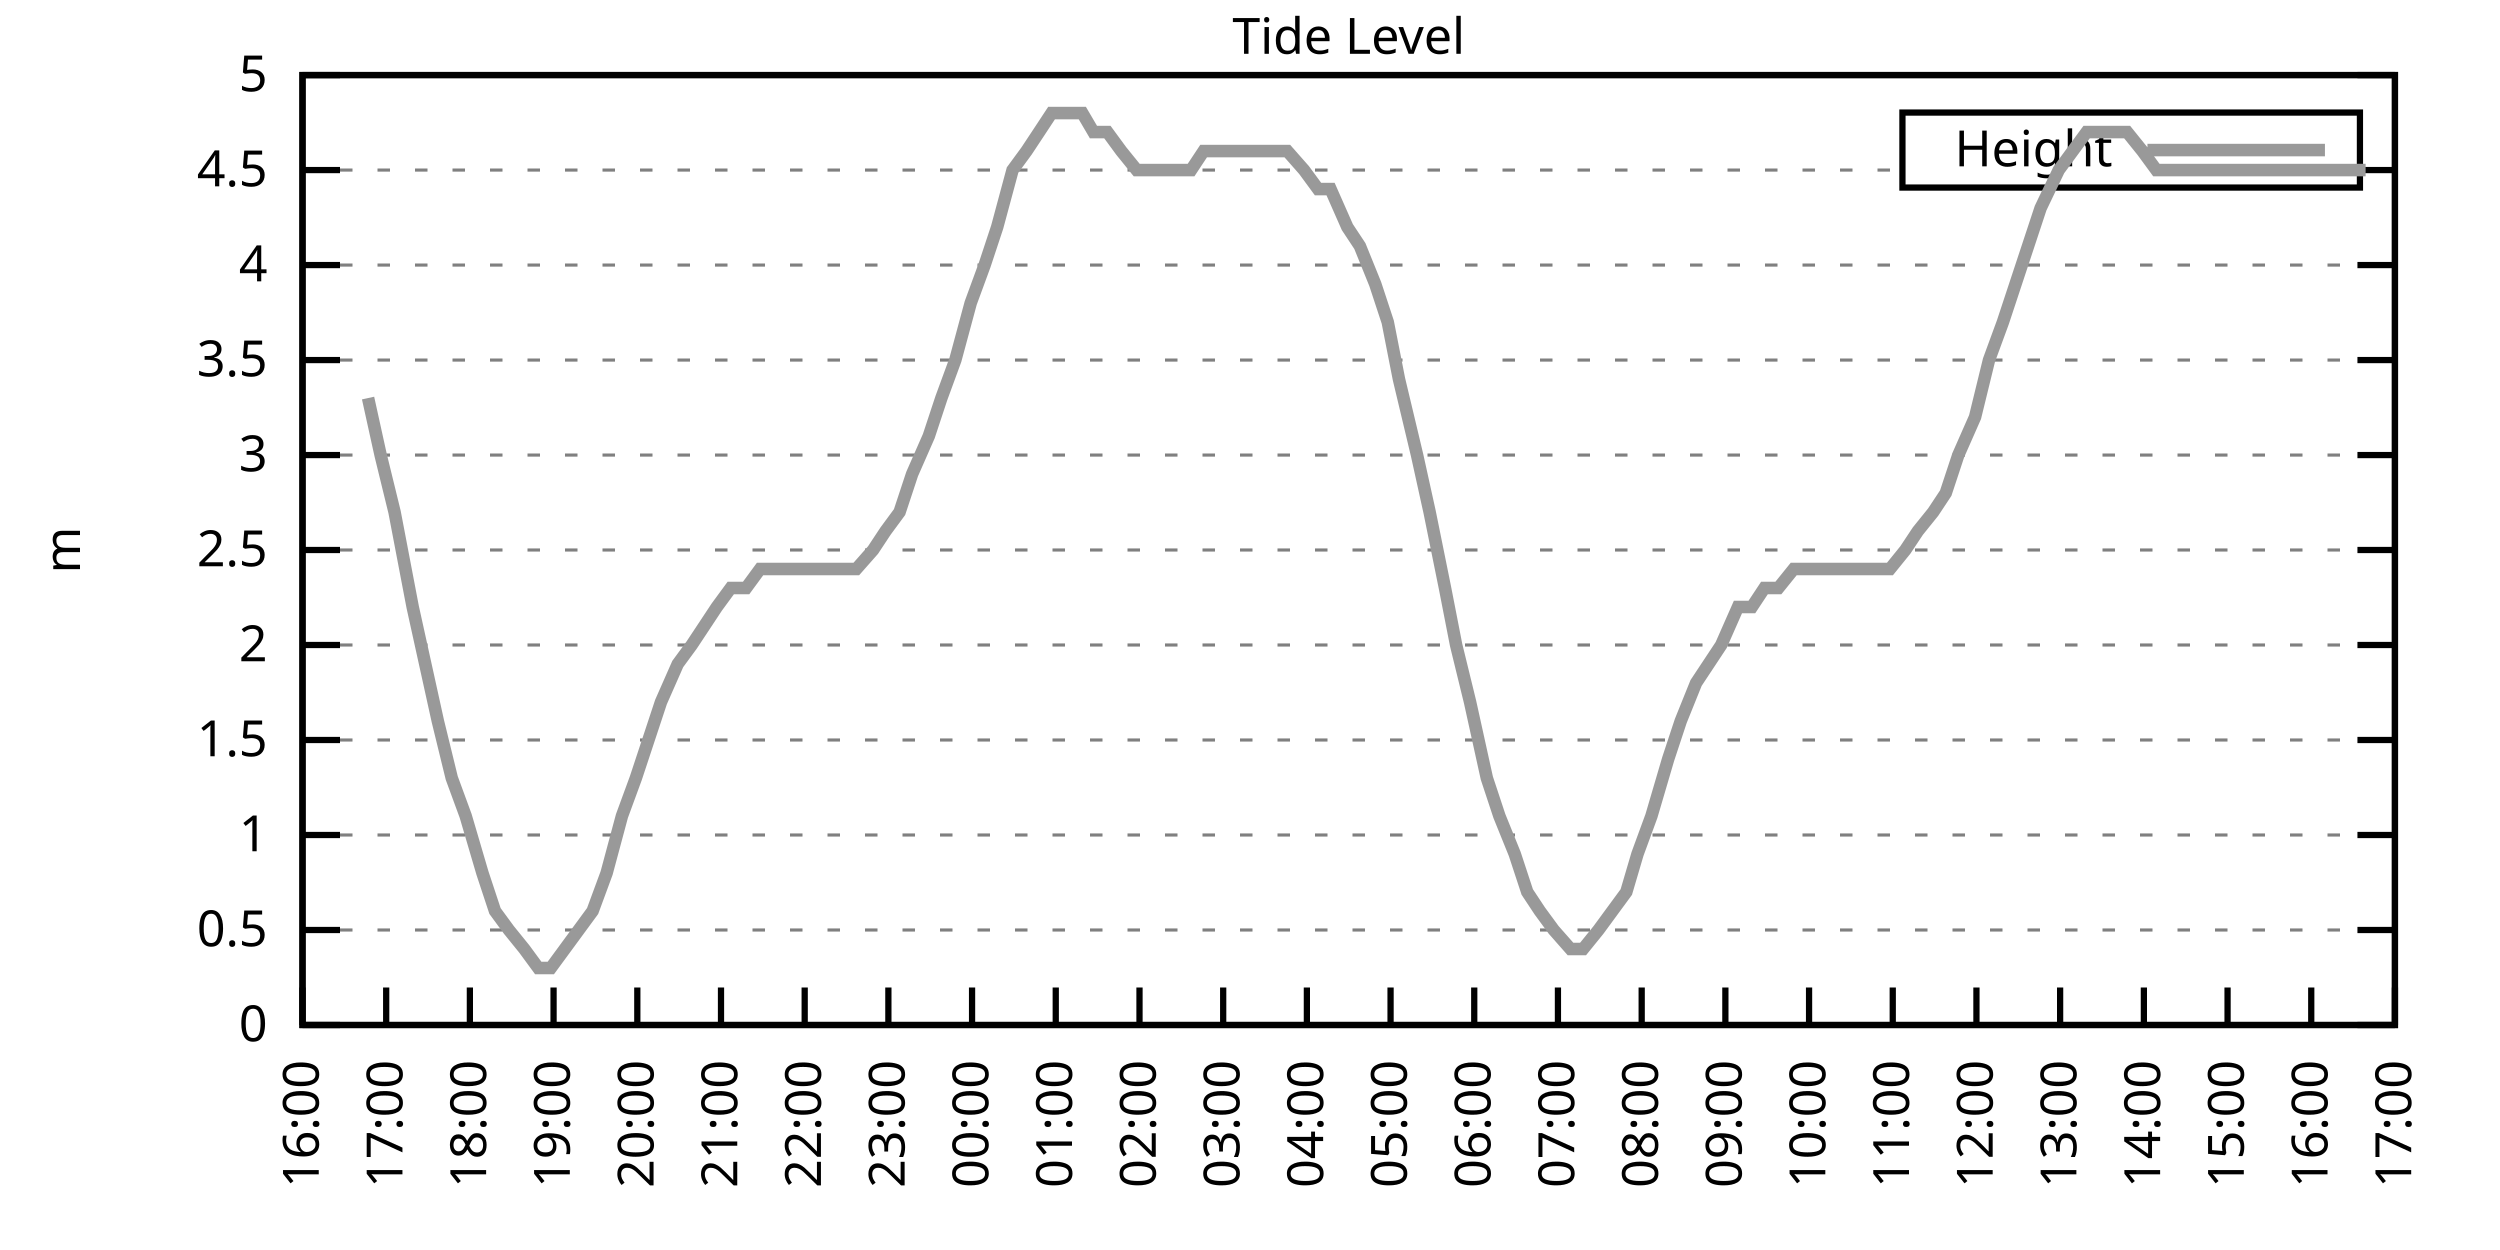
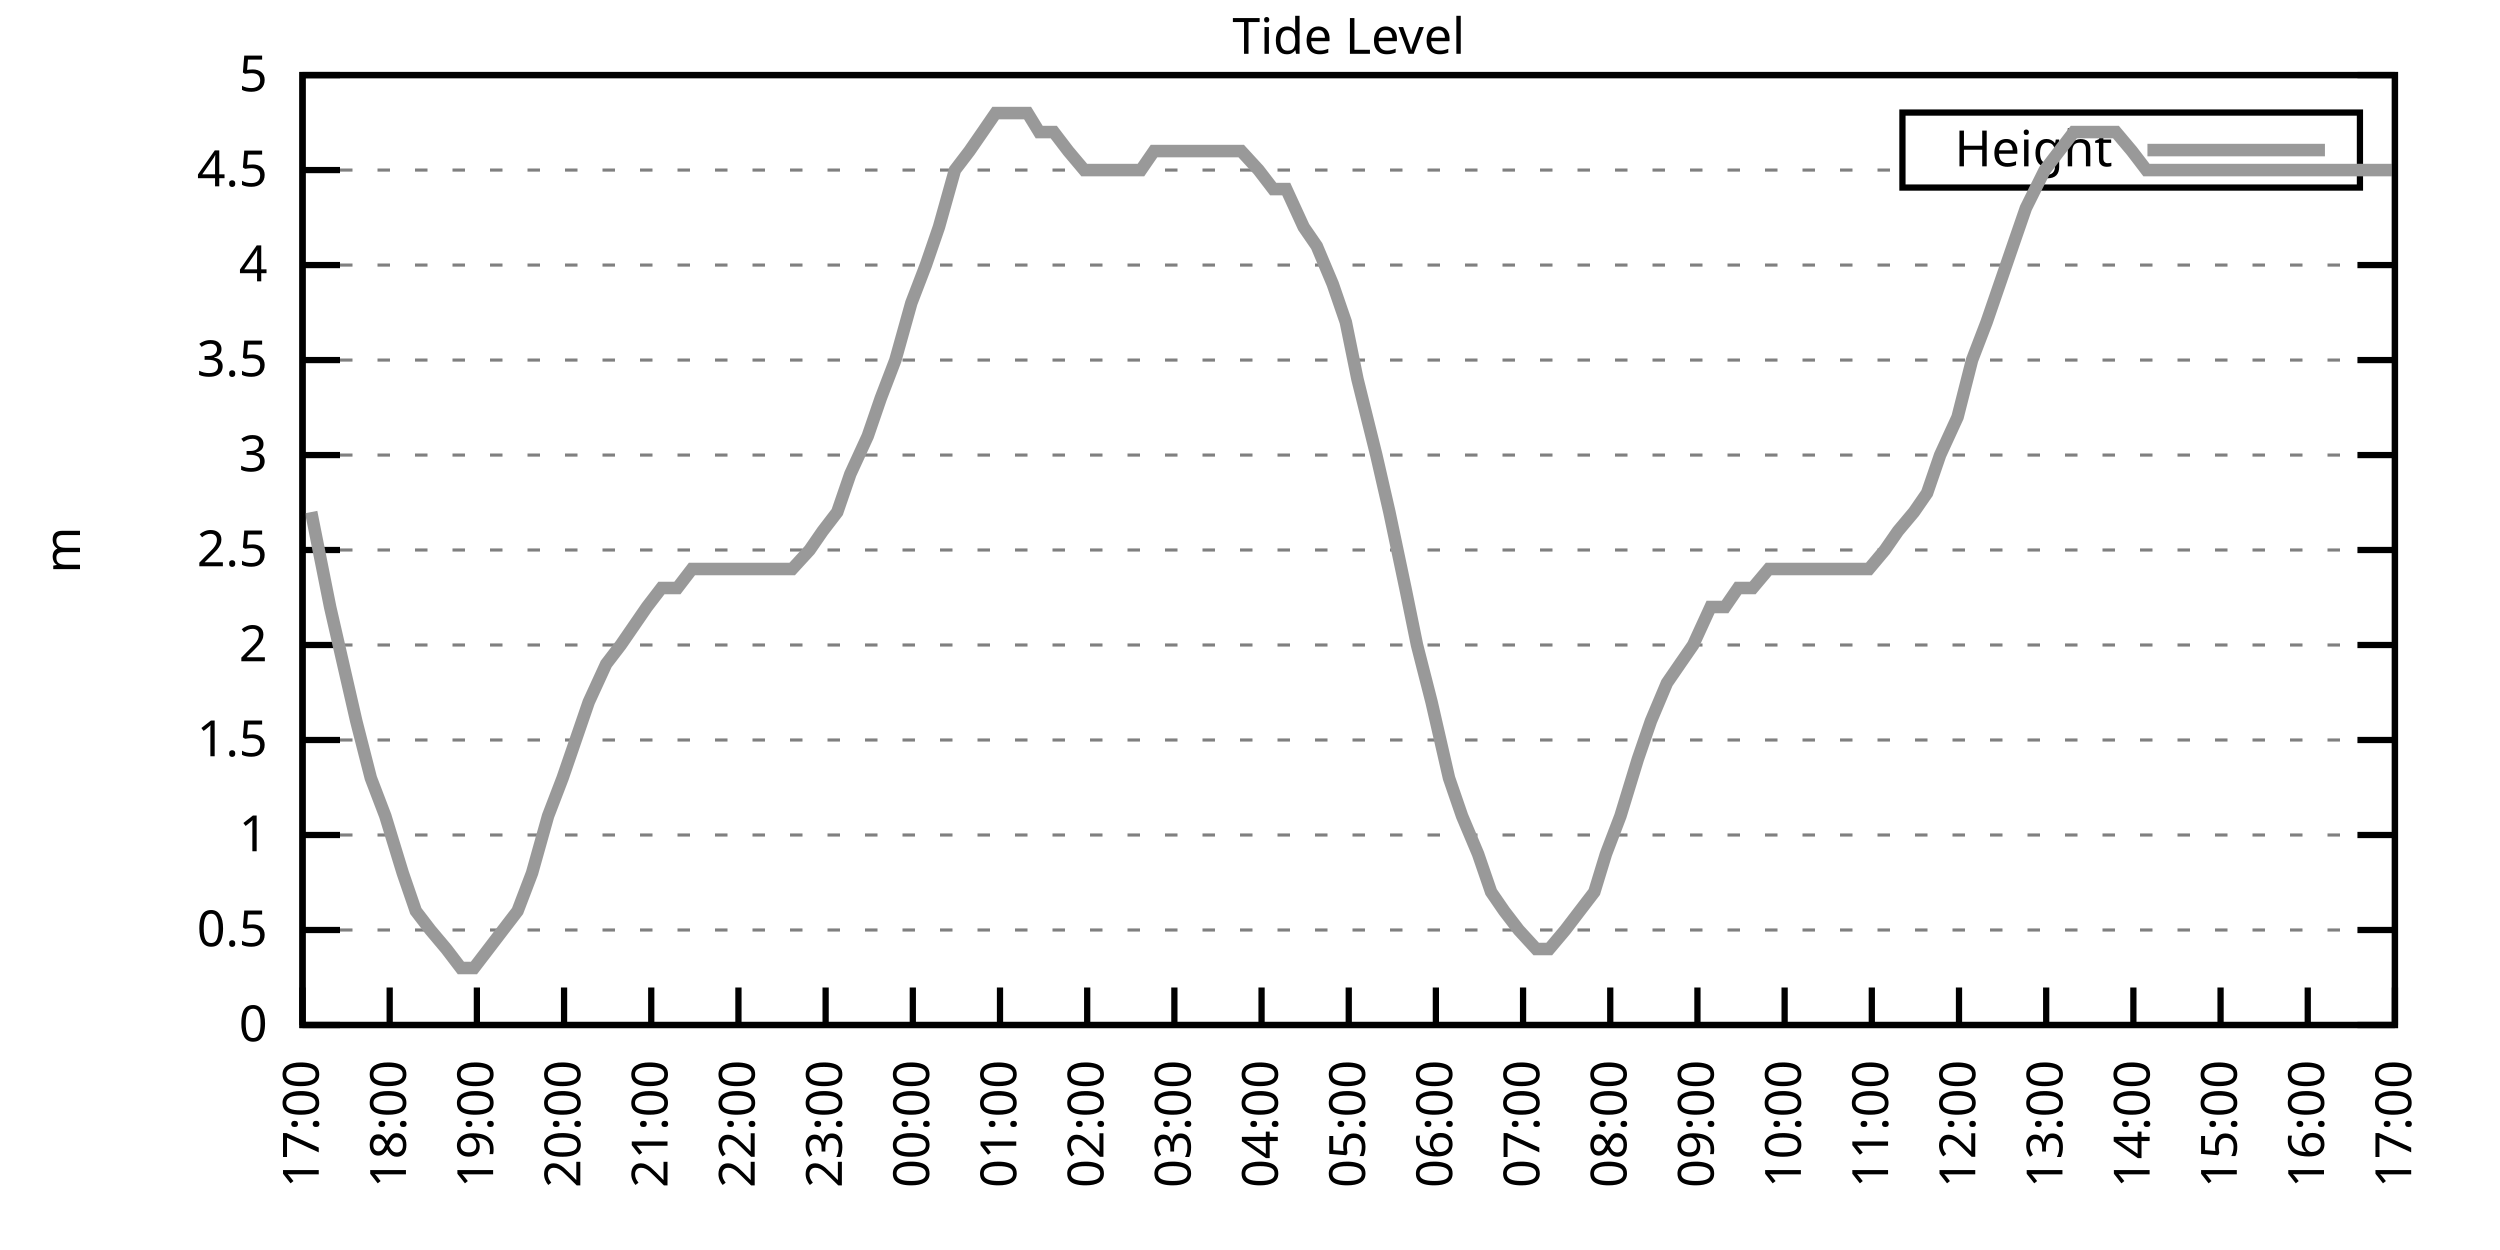
<svg xmlns="http://www.w3.org/2000/svg" xmlns:xlink="http://www.w3.org/1999/xlink" width="400" height="200" viewBox="0 0 400 200">
  <g id="gnuplot_canvas">
    <rect x="0" y="0" width="400" height="200" fill="none" />
    <defs>
      <circle id="gpDot" r="0.5" stroke-width="0.5" stroke="currentColor" />
      <path id="gpPt0" stroke-width="0.333" stroke="currentColor" d="M-1,0 h2 M0,-1 v2" />
      <path id="gpPt1" stroke-width="0.333" stroke="currentColor" d="M-1,-1 L1,1 M1,-1 L-1,1" />
      <path id="gpPt2" stroke-width="0.333" stroke="currentColor" d="M-1,0 L1,0 M0,-1 L0,1 M-1,-1 L1,1 M-1,1 L1,-1" />
      <rect id="gpPt3" stroke-width="0.333" stroke="currentColor" x="-1" y="-1" width="2" height="2" />
      <rect id="gpPt4" stroke-width="0.333" stroke="currentColor" fill="currentColor" x="-1" y="-1" width="2" height="2" />
      <circle id="gpPt5" stroke-width="0.333" stroke="currentColor" cx="0" cy="0" r="1" />
      <use xlink:href="#gpPt5" id="gpPt6" fill="currentColor" stroke="none" />
      <path id="gpPt7" stroke-width="0.333" stroke="currentColor" d="M0,-1.33 L-1.33,0.67 L1.33,0.67 z" />
      <use xlink:href="#gpPt7" id="gpPt8" fill="currentColor" stroke="none" />
      <use xlink:href="#gpPt7" id="gpPt9" stroke="currentColor" transform="rotate(180)" />
      <use xlink:href="#gpPt9" id="gpPt10" fill="currentColor" stroke="none" />
      <use xlink:href="#gpPt3" id="gpPt11" stroke="currentColor" transform="rotate(45)" />
      <use xlink:href="#gpPt11" id="gpPt12" fill="currentColor" stroke="none" />
      <path id="gpPt13" stroke-width="0.333" stroke="currentColor" d="M0,1.330 L1.265,0.411 L0.782,-1.067 L-0.782,-1.076 L-1.265,0.411 z" />
      <use xlink:href="#gpPt13" id="gpPt14" fill="currentColor" stroke="none" />
      <filter id="textbox" filterUnits="objectBoundingBox" x="0" y="0" height="1" width="1">
        <feFlood flood-color="white" flood-opacity="1" result="bgnd" />
        <feComposite in="SourceGraphic" in2="bgnd" operator="atop" />
      </filter>
      <filter id="greybox" filterUnits="objectBoundingBox" x="0" y="0" height="1" width="1">
        <feFlood flood-color="lightgrey" flood-opacity="1" result="grey" />
        <feComposite in="SourceGraphic" in2="grey" operator="atop" />
      </filter>
    </defs>
    <g fill="none" color="white" stroke="currentColor" stroke-width="1.00" stroke-linecap="butt" stroke-linejoin="miter">
</g>
    <g fill="none" color="black" stroke="currentColor" stroke-width="1.00" stroke-linecap="butt" stroke-linejoin="miter">
      <g stroke="none" shape-rendering="crispEdges">
        <polygon fill="rgb(255, 255, 255)" points="48.40,164.00 383.18,164.00 383.18,12.02 48.40,12.02 " />
      </g>
    </g>
    <g fill="none" color="black" stroke="currentColor" stroke-width="1.00" stroke-linecap="butt" stroke-linejoin="miter">
</g>
    <g fill="none" color="black" stroke="black" stroke-width="0.50" stroke-linecap="butt" stroke-linejoin="miter">
</g>
    <g fill="none" color="gray" stroke="currentColor" stroke-width="0.50" stroke-linecap="butt" stroke-linejoin="miter">
      <path stroke="gray" stroke-dasharray="2,4" class="gridline" d="M48.40,164.00 L383.19,164.00  " />
    </g>
    <g fill="none" color="gray" stroke="gray" stroke-width="1.00" stroke-linecap="butt" stroke-linejoin="miter">
</g>
    <g fill="none" color="black" stroke="currentColor" stroke-width="1.00" stroke-linecap="butt" stroke-linejoin="miter">
      <path stroke="black" d="M48.40,164.00 L54.40,164.00 M383.19,164.00 L377.19,164.00  " />
      <g transform="translate(42.80,166.60)" stroke="none" fill="black" font-family="Sans" font-size="8.00" text-anchor="end">
        <text>
          <tspan font-family="Sans"> 0</tspan>
        </text>
      </g>
    </g>
    <g fill="none" color="black" stroke="currentColor" stroke-width="1.00" stroke-linecap="butt" stroke-linejoin="miter">
</g>
    <g fill="none" color="black" stroke="black" stroke-width="0.50" stroke-linecap="butt" stroke-linejoin="miter">
</g>
    <g fill="none" color="gray" stroke="currentColor" stroke-width="0.50" stroke-linecap="butt" stroke-linejoin="miter">
      <path stroke="gray" stroke-dasharray="2,4" class="gridline" d="M48.40,148.80 L383.19,148.80  " />
    </g>
    <g fill="none" color="gray" stroke="gray" stroke-width="1.00" stroke-linecap="butt" stroke-linejoin="miter">
</g>
    <g fill="none" color="black" stroke="currentColor" stroke-width="1.00" stroke-linecap="butt" stroke-linejoin="miter">
      <path stroke="black" d="M48.40,148.80 L54.40,148.80 M383.19,148.80 L377.19,148.80  " />
      <g transform="translate(42.80,151.40)" stroke="none" fill="black" font-family="Sans" font-size="8.00" text-anchor="end">
        <text>
          <tspan font-family="Sans"> 0.5</tspan>
        </text>
      </g>
    </g>
    <g fill="none" color="black" stroke="currentColor" stroke-width="1.00" stroke-linecap="butt" stroke-linejoin="miter">
</g>
    <g fill="none" color="black" stroke="black" stroke-width="0.50" stroke-linecap="butt" stroke-linejoin="miter">
</g>
    <g fill="none" color="gray" stroke="currentColor" stroke-width="0.50" stroke-linecap="butt" stroke-linejoin="miter">
      <path stroke="gray" stroke-dasharray="2,4" class="gridline" d="M48.40,133.60 L383.19,133.60  " />
    </g>
    <g fill="none" color="gray" stroke="gray" stroke-width="1.00" stroke-linecap="butt" stroke-linejoin="miter">
</g>
    <g fill="none" color="black" stroke="currentColor" stroke-width="1.00" stroke-linecap="butt" stroke-linejoin="miter">
      <path stroke="black" d="M48.40,133.60 L54.40,133.60 M383.19,133.60 L377.19,133.60  " />
      <g transform="translate(42.80,136.20)" stroke="none" fill="black" font-family="Sans" font-size="8.00" text-anchor="end">
        <text>
          <tspan font-family="Sans"> 1</tspan>
        </text>
      </g>
    </g>
    <g fill="none" color="black" stroke="currentColor" stroke-width="1.00" stroke-linecap="butt" stroke-linejoin="miter">
</g>
    <g fill="none" color="black" stroke="black" stroke-width="0.50" stroke-linecap="butt" stroke-linejoin="miter">
</g>
    <g fill="none" color="gray" stroke="currentColor" stroke-width="0.50" stroke-linecap="butt" stroke-linejoin="miter">
      <path stroke="gray" stroke-dasharray="2,4" class="gridline" d="M48.40,118.40 L383.19,118.40  " />
    </g>
    <g fill="none" color="gray" stroke="gray" stroke-width="1.00" stroke-linecap="butt" stroke-linejoin="miter">
</g>
    <g fill="none" color="black" stroke="currentColor" stroke-width="1.00" stroke-linecap="butt" stroke-linejoin="miter">
      <path stroke="black" d="M48.40,118.40 L54.40,118.40 M383.19,118.40 L377.19,118.40  " />
      <g transform="translate(42.80,121.00)" stroke="none" fill="black" font-family="Sans" font-size="8.00" text-anchor="end">
        <text>
          <tspan font-family="Sans"> 1.5</tspan>
        </text>
      </g>
    </g>
    <g fill="none" color="black" stroke="currentColor" stroke-width="1.00" stroke-linecap="butt" stroke-linejoin="miter">
</g>
    <g fill="none" color="black" stroke="black" stroke-width="0.50" stroke-linecap="butt" stroke-linejoin="miter">
</g>
    <g fill="none" color="gray" stroke="currentColor" stroke-width="0.50" stroke-linecap="butt" stroke-linejoin="miter">
      <path stroke="gray" stroke-dasharray="2,4" class="gridline" d="M48.40,103.20 L383.19,103.20  " />
    </g>
    <g fill="none" color="gray" stroke="gray" stroke-width="1.00" stroke-linecap="butt" stroke-linejoin="miter">
</g>
    <g fill="none" color="black" stroke="currentColor" stroke-width="1.00" stroke-linecap="butt" stroke-linejoin="miter">
      <path stroke="black" d="M48.40,103.20 L54.40,103.20 M383.19,103.20 L377.19,103.20  " />
      <g transform="translate(42.80,105.80)" stroke="none" fill="black" font-family="Sans" font-size="8.00" text-anchor="end">
        <text>
          <tspan font-family="Sans"> 2</tspan>
        </text>
      </g>
    </g>
    <g fill="none" color="black" stroke="currentColor" stroke-width="1.00" stroke-linecap="butt" stroke-linejoin="miter">
</g>
    <g fill="none" color="black" stroke="black" stroke-width="0.50" stroke-linecap="butt" stroke-linejoin="miter">
</g>
    <g fill="none" color="gray" stroke="currentColor" stroke-width="0.50" stroke-linecap="butt" stroke-linejoin="miter">
      <path stroke="gray" stroke-dasharray="2,4" class="gridline" d="M48.40,88.00 L383.19,88.00  " />
    </g>
    <g fill="none" color="gray" stroke="gray" stroke-width="1.00" stroke-linecap="butt" stroke-linejoin="miter">
</g>
    <g fill="none" color="black" stroke="currentColor" stroke-width="1.00" stroke-linecap="butt" stroke-linejoin="miter">
      <path stroke="black" d="M48.40,88.00 L54.40,88.00 M383.19,88.00 L377.19,88.00  " />
      <g transform="translate(42.80,90.60)" stroke="none" fill="black" font-family="Sans" font-size="8.00" text-anchor="end">
        <text>
          <tspan font-family="Sans"> 2.5</tspan>
        </text>
      </g>
    </g>
    <g fill="none" color="black" stroke="currentColor" stroke-width="1.00" stroke-linecap="butt" stroke-linejoin="miter">
</g>
    <g fill="none" color="black" stroke="black" stroke-width="0.50" stroke-linecap="butt" stroke-linejoin="miter">
</g>
    <g fill="none" color="gray" stroke="currentColor" stroke-width="0.50" stroke-linecap="butt" stroke-linejoin="miter">
      <path stroke="gray" stroke-dasharray="2,4" class="gridline" d="M48.40,72.81 L383.19,72.81  " />
    </g>
    <g fill="none" color="gray" stroke="gray" stroke-width="1.00" stroke-linecap="butt" stroke-linejoin="miter">
</g>
    <g fill="none" color="black" stroke="currentColor" stroke-width="1.00" stroke-linecap="butt" stroke-linejoin="miter">
      <path stroke="black" d="M48.40,72.81 L54.40,72.81 M383.19,72.81 L377.19,72.81  " />
      <g transform="translate(42.80,75.41)" stroke="none" fill="black" font-family="Sans" font-size="8.00" text-anchor="end">
        <text>
          <tspan font-family="Sans"> 3</tspan>
        </text>
      </g>
    </g>
    <g fill="none" color="black" stroke="currentColor" stroke-width="1.00" stroke-linecap="butt" stroke-linejoin="miter">
</g>
    <g fill="none" color="black" stroke="black" stroke-width="0.50" stroke-linecap="butt" stroke-linejoin="miter">
</g>
    <g fill="none" color="gray" stroke="currentColor" stroke-width="0.50" stroke-linecap="butt" stroke-linejoin="miter">
      <path stroke="gray" stroke-dasharray="2,4" class="gridline" d="M48.40,57.61 L383.19,57.61  " />
    </g>
    <g fill="none" color="gray" stroke="gray" stroke-width="1.00" stroke-linecap="butt" stroke-linejoin="miter">
</g>
    <g fill="none" color="black" stroke="currentColor" stroke-width="1.00" stroke-linecap="butt" stroke-linejoin="miter">
      <path stroke="black" d="M48.40,57.61 L54.40,57.61 M383.19,57.61 L377.19,57.61  " />
      <g transform="translate(42.80,60.21)" stroke="none" fill="black" font-family="Sans" font-size="8.00" text-anchor="end">
        <text>
          <tspan font-family="Sans"> 3.5</tspan>
        </text>
      </g>
    </g>
    <g fill="none" color="black" stroke="currentColor" stroke-width="1.00" stroke-linecap="butt" stroke-linejoin="miter">
</g>
    <g fill="none" color="black" stroke="black" stroke-width="0.50" stroke-linecap="butt" stroke-linejoin="miter">
</g>
    <g fill="none" color="gray" stroke="currentColor" stroke-width="0.50" stroke-linecap="butt" stroke-linejoin="miter">
      <path stroke="gray" stroke-dasharray="2,4" class="gridline" d="M48.40,42.41 L383.19,42.41  " />
    </g>
    <g fill="none" color="gray" stroke="gray" stroke-width="1.00" stroke-linecap="butt" stroke-linejoin="miter">
</g>
    <g fill="none" color="black" stroke="currentColor" stroke-width="1.00" stroke-linecap="butt" stroke-linejoin="miter">
      <path stroke="black" d="M48.40,42.41 L54.40,42.41 M383.19,42.41 L377.19,42.41  " />
      <g transform="translate(42.80,45.01)" stroke="none" fill="black" font-family="Sans" font-size="8.00" text-anchor="end">
        <text>
          <tspan font-family="Sans"> 4</tspan>
        </text>
      </g>
    </g>
    <g fill="none" color="black" stroke="currentColor" stroke-width="1.00" stroke-linecap="butt" stroke-linejoin="miter">
</g>
    <g fill="none" color="black" stroke="black" stroke-width="0.50" stroke-linecap="butt" stroke-linejoin="miter">
</g>
    <g fill="none" color="gray" stroke="currentColor" stroke-width="0.50" stroke-linecap="butt" stroke-linejoin="miter">
      <path stroke="gray" stroke-dasharray="2,4" class="gridline" d="M48.40,27.21 L304.39,27.21 M377.59,27.21 L383.19,27.21  " />
    </g>
    <g fill="none" color="gray" stroke="gray" stroke-width="1.00" stroke-linecap="butt" stroke-linejoin="miter">
</g>
    <g fill="none" color="black" stroke="currentColor" stroke-width="1.00" stroke-linecap="butt" stroke-linejoin="miter">
      <path stroke="black" d="M48.40,27.21 L54.40,27.21 M383.19,27.21 L377.19,27.21  " />
      <g transform="translate(42.80,29.81)" stroke="none" fill="black" font-family="Sans" font-size="8.00" text-anchor="end">
        <text>
          <tspan font-family="Sans"> 4.5</tspan>
        </text>
      </g>
    </g>
    <g fill="none" color="black" stroke="currentColor" stroke-width="1.00" stroke-linecap="butt" stroke-linejoin="miter">
</g>
    <g fill="none" color="black" stroke="black" stroke-width="0.50" stroke-linecap="butt" stroke-linejoin="miter">
</g>
    <g fill="none" color="gray" stroke="currentColor" stroke-width="0.50" stroke-linecap="butt" stroke-linejoin="miter">
      <path stroke="gray" stroke-dasharray="2,4" class="gridline" d="M48.40,12.01 L383.19,12.01  " />
    </g>
    <g fill="none" color="gray" stroke="gray" stroke-width="1.00" stroke-linecap="butt" stroke-linejoin="miter">
</g>
    <g fill="none" color="black" stroke="currentColor" stroke-width="1.00" stroke-linecap="butt" stroke-linejoin="miter">
      <path stroke="black" d="M48.40,12.01 L54.40,12.01 M383.19,12.01 L377.19,12.01  " />
      <g transform="translate(42.80,14.61)" stroke="none" fill="black" font-family="Sans" font-size="8.00" text-anchor="end">
        <text>
          <tspan font-family="Sans"> 5</tspan>
        </text>
      </g>
    </g>
    <g fill="none" color="black" stroke="currentColor" stroke-width="1.00" stroke-linecap="butt" stroke-linejoin="miter">
      <path stroke="black" d="M48.40,164.00 L48.40,158.00  " />
      <g transform="translate(51.00,169.60) rotate(270.00)" stroke="none" fill="black" font-family="Sans" font-size="8.00" text-anchor="end">
        <text>
-           <tspan font-family="Sans">16:00</tspan>
-         </text>
-       </g>
-     </g>
-     <g fill="none" color="black" stroke="currentColor" stroke-width="1.00" stroke-linecap="butt" stroke-linejoin="miter">
-       <path stroke="black" d="M61.79,164.00 L61.79,158.00  " />
-       <g transform="translate(64.39,169.60) rotate(270.00)" stroke="none" fill="black" font-family="Sans" font-size="8.00" text-anchor="end">
-         <text>
          <tspan font-family="Sans">17:00</tspan>
        </text>
      </g>
    </g>
    <g fill="none" color="black" stroke="currentColor" stroke-width="1.00" stroke-linecap="butt" stroke-linejoin="miter">
-       <path stroke="black" d="M75.18,164.00 L75.18,158.00  " />
-       <g transform="translate(77.78,169.60) rotate(270.00)" stroke="none" fill="black" font-family="Sans" font-size="8.00" text-anchor="end">
+       <path stroke="black" d="M62.35,164.00 L62.35,158.00  " />
+       <g transform="translate(64.95,169.60) rotate(270.00)" stroke="none" fill="black" font-family="Sans" font-size="8.00" text-anchor="end">
        <text>
          <tspan font-family="Sans">18:00</tspan>
        </text>
      </g>
    </g>
    <g fill="none" color="black" stroke="currentColor" stroke-width="1.00" stroke-linecap="butt" stroke-linejoin="miter">
-       <path stroke="black" d="M88.57,164.00 L88.57,158.00  " />
-       <g transform="translate(91.17,169.60) rotate(270.00)" stroke="none" fill="black" font-family="Sans" font-size="8.00" text-anchor="end">
+       <path stroke="black" d="M76.30,164.00 L76.30,158.00  " />
+       <g transform="translate(78.90,169.60) rotate(270.00)" stroke="none" fill="black" font-family="Sans" font-size="8.00" text-anchor="end">
        <text>
          <tspan font-family="Sans">19:00</tspan>
        </text>
      </g>
    </g>
    <g fill="none" color="black" stroke="currentColor" stroke-width="1.00" stroke-linecap="butt" stroke-linejoin="miter">
-       <path stroke="black" d="M101.97,164.00 L101.97,158.00  " />
-       <g transform="translate(104.57,169.60) rotate(270.00)" stroke="none" fill="black" font-family="Sans" font-size="8.00" text-anchor="end">
+       <path stroke="black" d="M90.25,164.00 L90.25,158.00  " />
+       <g transform="translate(92.85,169.60) rotate(270.00)" stroke="none" fill="black" font-family="Sans" font-size="8.00" text-anchor="end">
        <text>
          <tspan font-family="Sans">20:00</tspan>
        </text>
      </g>
    </g>
    <g fill="none" color="black" stroke="currentColor" stroke-width="1.00" stroke-linecap="butt" stroke-linejoin="miter">
-       <path stroke="black" d="M115.36,164.00 L115.36,158.00  " />
-       <g transform="translate(117.96,169.60) rotate(270.00)" stroke="none" fill="black" font-family="Sans" font-size="8.00" text-anchor="end">
+       <path stroke="black" d="M104.20,164.00 L104.20,158.00  " />
+       <g transform="translate(106.80,169.60) rotate(270.00)" stroke="none" fill="black" font-family="Sans" font-size="8.00" text-anchor="end">
        <text>
          <tspan font-family="Sans">21:00</tspan>
        </text>
      </g>
    </g>
    <g fill="none" color="black" stroke="currentColor" stroke-width="1.00" stroke-linecap="butt" stroke-linejoin="miter">
-       <path stroke="black" d="M128.75,164.00 L128.75,158.00  " />
-       <g transform="translate(131.35,169.60) rotate(270.00)" stroke="none" fill="black" font-family="Sans" font-size="8.00" text-anchor="end">
+       <path stroke="black" d="M118.15,164.00 L118.15,158.00  " />
+       <g transform="translate(120.75,169.60) rotate(270.00)" stroke="none" fill="black" font-family="Sans" font-size="8.00" text-anchor="end">
        <text>
          <tspan font-family="Sans">22:00</tspan>
        </text>
      </g>
    </g>
    <g fill="none" color="black" stroke="currentColor" stroke-width="1.00" stroke-linecap="butt" stroke-linejoin="miter">
-       <path stroke="black" d="M142.14,164.00 L142.14,158.00  " />
-       <g transform="translate(144.74,169.60) rotate(270.00)" stroke="none" fill="black" font-family="Sans" font-size="8.00" text-anchor="end">
+       <path stroke="black" d="M132.10,164.00 L132.10,158.00  " />
+       <g transform="translate(134.70,169.60) rotate(270.00)" stroke="none" fill="black" font-family="Sans" font-size="8.00" text-anchor="end">
        <text>
          <tspan font-family="Sans">23:00</tspan>
        </text>
      </g>
    </g>
    <g fill="none" color="black" stroke="currentColor" stroke-width="1.00" stroke-linecap="butt" stroke-linejoin="miter">
-       <path stroke="black" d="M155.53,164.00 L155.53,158.00  " />
-       <g transform="translate(158.13,169.60) rotate(270.00)" stroke="none" fill="black" font-family="Sans" font-size="8.00" text-anchor="end">
+       <path stroke="black" d="M146.05,164.00 L146.05,158.00  " />
+       <g transform="translate(148.65,169.60) rotate(270.00)" stroke="none" fill="black" font-family="Sans" font-size="8.00" text-anchor="end">
        <text>
          <tspan font-family="Sans">00:00</tspan>
        </text>
      </g>
    </g>
    <g fill="none" color="black" stroke="currentColor" stroke-width="1.00" stroke-linecap="butt" stroke-linejoin="miter">
-       <path stroke="black" d="M168.92,164.00 L168.92,158.00  " />
-       <g transform="translate(171.52,169.60) rotate(270.00)" stroke="none" fill="black" font-family="Sans" font-size="8.00" text-anchor="end">
+       <path stroke="black" d="M160.00,164.00 L160.00,158.00  " />
+       <g transform="translate(162.60,169.60) rotate(270.00)" stroke="none" fill="black" font-family="Sans" font-size="8.00" text-anchor="end">
        <text>
          <tspan font-family="Sans">01:00</tspan>
        </text>
      </g>
    </g>
    <g fill="none" color="black" stroke="currentColor" stroke-width="1.00" stroke-linecap="butt" stroke-linejoin="miter">
-       <path stroke="black" d="M182.32,164.00 L182.32,158.00  " />
-       <g transform="translate(184.92,169.60) rotate(270.00)" stroke="none" fill="black" font-family="Sans" font-size="8.00" text-anchor="end">
+       <path stroke="black" d="M173.95,164.00 L173.95,158.00  " />
+       <g transform="translate(176.55,169.60) rotate(270.00)" stroke="none" fill="black" font-family="Sans" font-size="8.00" text-anchor="end">
        <text>
          <tspan font-family="Sans">02:00</tspan>
        </text>
      </g>
    </g>
    <g fill="none" color="black" stroke="currentColor" stroke-width="1.00" stroke-linecap="butt" stroke-linejoin="miter">
-       <path stroke="black" d="M195.71,164.00 L195.71,158.00  " />
-       <g transform="translate(198.31,169.60) rotate(270.00)" stroke="none" fill="black" font-family="Sans" font-size="8.00" text-anchor="end">
+       <path stroke="black" d="M187.90,164.00 L187.90,158.00  " />
+       <g transform="translate(190.50,169.60) rotate(270.00)" stroke="none" fill="black" font-family="Sans" font-size="8.00" text-anchor="end">
        <text>
          <tspan font-family="Sans">03:00</tspan>
        </text>
      </g>
    </g>
    <g fill="none" color="black" stroke="currentColor" stroke-width="1.00" stroke-linecap="butt" stroke-linejoin="miter">
-       <path stroke="black" d="M209.10,164.00 L209.10,158.00  " />
-       <g transform="translate(211.70,169.60) rotate(270.00)" stroke="none" fill="black" font-family="Sans" font-size="8.00" text-anchor="end">
+       <path stroke="black" d="M201.85,164.00 L201.85,158.00  " />
+       <g transform="translate(204.45,169.60) rotate(270.00)" stroke="none" fill="black" font-family="Sans" font-size="8.00" text-anchor="end">
        <text>
          <tspan font-family="Sans">04:00</tspan>
        </text>
      </g>
    </g>
    <g fill="none" color="black" stroke="currentColor" stroke-width="1.00" stroke-linecap="butt" stroke-linejoin="miter">
-       <path stroke="black" d="M222.49,164.00 L222.49,158.00  " />
-       <g transform="translate(225.09,169.60) rotate(270.00)" stroke="none" fill="black" font-family="Sans" font-size="8.00" text-anchor="end">
+       <path stroke="black" d="M215.80,164.00 L215.80,158.00  " />
+       <g transform="translate(218.40,169.60) rotate(270.00)" stroke="none" fill="black" font-family="Sans" font-size="8.00" text-anchor="end">
        <text>
          <tspan font-family="Sans">05:00</tspan>
        </text>
      </g>
    </g>
    <g fill="none" color="black" stroke="currentColor" stroke-width="1.00" stroke-linecap="butt" stroke-linejoin="miter">
-       <path stroke="black" d="M235.88,164.00 L235.88,158.00  " />
-       <g transform="translate(238.48,169.60) rotate(270.00)" stroke="none" fill="black" font-family="Sans" font-size="8.00" text-anchor="end">
+       <path stroke="black" d="M229.74,164.00 L229.74,158.00  " />
+       <g transform="translate(232.34,169.60) rotate(270.00)" stroke="none" fill="black" font-family="Sans" font-size="8.00" text-anchor="end">
        <text>
          <tspan font-family="Sans">06:00</tspan>
        </text>
      </g>
    </g>
    <g fill="none" color="black" stroke="currentColor" stroke-width="1.00" stroke-linecap="butt" stroke-linejoin="miter">
-       <path stroke="black" d="M249.27,164.00 L249.27,158.00  " />
-       <g transform="translate(251.87,169.60) rotate(270.00)" stroke="none" fill="black" font-family="Sans" font-size="8.00" text-anchor="end">
+       <path stroke="black" d="M243.69,164.00 L243.69,158.00  " />
+       <g transform="translate(246.29,169.60) rotate(270.00)" stroke="none" fill="black" font-family="Sans" font-size="8.00" text-anchor="end">
        <text>
          <tspan font-family="Sans">07:00</tspan>
        </text>
      </g>
    </g>
    <g fill="none" color="black" stroke="currentColor" stroke-width="1.00" stroke-linecap="butt" stroke-linejoin="miter">
-       <path stroke="black" d="M262.67,164.00 L262.67,158.00  " />
-       <g transform="translate(265.27,169.60) rotate(270.00)" stroke="none" fill="black" font-family="Sans" font-size="8.00" text-anchor="end">
+       <path stroke="black" d="M257.64,164.00 L257.64,158.00  " />
+       <g transform="translate(260.24,169.60) rotate(270.00)" stroke="none" fill="black" font-family="Sans" font-size="8.00" text-anchor="end">
        <text>
          <tspan font-family="Sans">08:00</tspan>
        </text>
      </g>
    </g>
    <g fill="none" color="black" stroke="currentColor" stroke-width="1.00" stroke-linecap="butt" stroke-linejoin="miter">
-       <path stroke="black" d="M276.06,164.00 L276.06,158.00  " />
-       <g transform="translate(278.66,169.60) rotate(270.00)" stroke="none" fill="black" font-family="Sans" font-size="8.00" text-anchor="end">
+       <path stroke="black" d="M271.59,164.00 L271.59,158.00  " />
+       <g transform="translate(274.19,169.60) rotate(270.00)" stroke="none" fill="black" font-family="Sans" font-size="8.00" text-anchor="end">
        <text>
          <tspan font-family="Sans">09:00</tspan>
        </text>
      </g>
    </g>
    <g fill="none" color="black" stroke="currentColor" stroke-width="1.00" stroke-linecap="butt" stroke-linejoin="miter">
-       <path stroke="black" d="M289.45,164.00 L289.45,158.00  " />
-       <g transform="translate(292.05,169.60) rotate(270.00)" stroke="none" fill="black" font-family="Sans" font-size="8.00" text-anchor="end">
+       <path stroke="black" d="M285.54,164.00 L285.54,158.00  " />
+       <g transform="translate(288.14,169.60) rotate(270.00)" stroke="none" fill="black" font-family="Sans" font-size="8.00" text-anchor="end">
        <text>
          <tspan font-family="Sans">10:00</tspan>
        </text>
      </g>
    </g>
    <g fill="none" color="black" stroke="currentColor" stroke-width="1.00" stroke-linecap="butt" stroke-linejoin="miter">
-       <path stroke="black" d="M302.84,164.00 L302.84,158.00  " />
-       <g transform="translate(305.44,169.60) rotate(270.00)" stroke="none" fill="black" font-family="Sans" font-size="8.00" text-anchor="end">
+       <path stroke="black" d="M299.49,164.00 L299.49,158.00  " />
+       <g transform="translate(302.09,169.60) rotate(270.00)" stroke="none" fill="black" font-family="Sans" font-size="8.00" text-anchor="end">
        <text>
          <tspan font-family="Sans">11:00</tspan>
        </text>
      </g>
    </g>
    <g fill="none" color="black" stroke="currentColor" stroke-width="1.00" stroke-linecap="butt" stroke-linejoin="miter">
-       <path stroke="black" d="M316.23,164.00 L316.23,158.00  " />
-       <g transform="translate(318.83,169.60) rotate(270.00)" stroke="none" fill="black" font-family="Sans" font-size="8.00" text-anchor="end">
+       <path stroke="black" d="M313.44,164.00 L313.44,158.00  " />
+       <g transform="translate(316.04,169.60) rotate(270.00)" stroke="none" fill="black" font-family="Sans" font-size="8.00" text-anchor="end">
        <text>
          <tspan font-family="Sans">12:00</tspan>
        </text>
      </g>
    </g>
    <g fill="none" color="black" stroke="currentColor" stroke-width="1.00" stroke-linecap="butt" stroke-linejoin="miter">
-       <path stroke="black" d="M329.62,164.00 L329.62,158.00  " />
-       <g transform="translate(332.22,169.60) rotate(270.00)" stroke="none" fill="black" font-family="Sans" font-size="8.00" text-anchor="end">
+       <path stroke="black" d="M327.39,164.00 L327.39,158.00  " />
+       <g transform="translate(329.99,169.60) rotate(270.00)" stroke="none" fill="black" font-family="Sans" font-size="8.00" text-anchor="end">
        <text>
          <tspan font-family="Sans">13:00</tspan>
        </text>
      </g>
    </g>
    <g fill="none" color="black" stroke="currentColor" stroke-width="1.00" stroke-linecap="butt" stroke-linejoin="miter">
-       <path stroke="black" d="M343.02,164.00 L343.02,158.00  " />
-       <g transform="translate(345.62,169.60) rotate(270.00)" stroke="none" fill="black" font-family="Sans" font-size="8.00" text-anchor="end">
+       <path stroke="black" d="M341.34,164.00 L341.34,158.00  " />
+       <g transform="translate(343.94,169.60) rotate(270.00)" stroke="none" fill="black" font-family="Sans" font-size="8.00" text-anchor="end">
        <text>
          <tspan font-family="Sans">14:00</tspan>
        </text>
      </g>
    </g>
    <g fill="none" color="black" stroke="currentColor" stroke-width="1.00" stroke-linecap="butt" stroke-linejoin="miter">
-       <path stroke="black" d="M356.41,164.00 L356.41,158.00  " />
-       <g transform="translate(359.01,169.60) rotate(270.00)" stroke="none" fill="black" font-family="Sans" font-size="8.00" text-anchor="end">
+       <path stroke="black" d="M355.29,164.00 L355.29,158.00  " />
+       <g transform="translate(357.89,169.60) rotate(270.00)" stroke="none" fill="black" font-family="Sans" font-size="8.00" text-anchor="end">
        <text>
          <tspan font-family="Sans">15:00</tspan>
        </text>
      </g>
    </g>
    <g fill="none" color="black" stroke="currentColor" stroke-width="1.00" stroke-linecap="butt" stroke-linejoin="miter">
-       <path stroke="black" d="M369.80,164.00 L369.80,158.00  " />
-       <g transform="translate(372.40,169.60) rotate(270.00)" stroke="none" fill="black" font-family="Sans" font-size="8.00" text-anchor="end">
+       <path stroke="black" d="M369.24,164.00 L369.24,158.00  " />
+       <g transform="translate(371.84,169.60) rotate(270.00)" stroke="none" fill="black" font-family="Sans" font-size="8.00" text-anchor="end">
        <text>
          <tspan font-family="Sans">16:00</tspan>
        </text>
      </g>
    </g>
    <g fill="none" color="black" stroke="currentColor" stroke-width="1.00" stroke-linecap="butt" stroke-linejoin="miter">
      <path stroke="black" d="M383.19,164.00 L383.19,158.00  " />
      <g transform="translate(385.79,169.60) rotate(270.00)" stroke="none" fill="black" font-family="Sans" font-size="8.00" text-anchor="end">
        <text>
          <tspan font-family="Sans">17:00</tspan>
        </text>
      </g>
    </g>
    <g fill="none" color="black" stroke="currentColor" stroke-width="1.00" stroke-linecap="butt" stroke-linejoin="miter">
</g>
    <g fill="none" color="black" stroke="currentColor" stroke-width="1.00" stroke-linecap="butt" stroke-linejoin="miter">
      <path stroke="black" d="M48.40,12.01 L48.40,164.00 L383.19,164.00 L383.19,12.01 L48.40,12.01 Z  " />
    </g>
    <g fill="none" color="black" stroke="currentColor" stroke-width="1.00" stroke-linecap="butt" stroke-linejoin="miter">
</g>
    <g fill="none" color="black" stroke="currentColor" stroke-width="1.00" stroke-linecap="butt" stroke-linejoin="miter">
      <path stroke="black" d="M304.39,30.01 L304.39,18.01 L377.59,18.01 L377.59,30.01 L304.39,30.01 Z  " />
    </g>
    <g id="Tide_level_plot_1">
      <g fill="none" color="white" stroke="black" stroke-width="2.00" stroke-linecap="butt" stroke-linejoin="miter">
</g>
      <g fill="none" color="black" stroke="currentColor" stroke-width="2.00" stroke-linecap="butt" stroke-linejoin="miter">
        <g transform="translate(337.99,26.61)" stroke="none" fill="black" font-family="Sans" font-size="8.00" text-anchor="end">
          <text>
            <tspan font-family="Sans">Height</tspan>
          </text>
        </g>
      </g>
      <g fill="none" color="black" stroke="currentColor" stroke-width="2.00" stroke-linecap="butt" stroke-linejoin="miter">
-         <path stroke="rgb(153, 153, 153)" d="M343.59,24.01 L371.99,24.01 M58.89,63.69 L60.90,72.81 L63.13,81.93 L66.03,97.12 L68.04,106.24 L70.05,115.36   L72.28,124.48 L74.51,130.56 L77.19,139.68 L79.20,145.76 L81.43,148.80 L83.89,151.84 L86.12,154.88 L88.13,154.88   L90.36,151.84 L92.59,148.80 L94.82,145.76 L97.06,139.68 L99.51,130.56 L101.74,124.48 L103.75,118.40 L105.76,112.32   L108.44,106.24 L110.67,103.20 L112.68,100.16 L114.69,97.12 L116.92,94.08 L119.38,94.08 L121.61,91.04 L123.84,91.04   L126.07,91.04 L128.30,91.04 L130.31,91.04 L132.99,91.04 L135.22,91.04 L137.01,91.04 L139.69,88.00 L141.69,84.97   L143.93,81.93 L145.94,75.85 L148.61,69.77 L150.62,63.69 L152.85,57.61 L155.31,48.49 L157.54,42.41 L159.55,36.33   L162.01,27.21 L164.24,24.17 L166.25,21.13 L168.25,18.09 L170.93,18.09 L173.17,18.09 L174.95,21.13 L177.18,21.13   L179.41,24.17 L181.87,27.21 L183.66,27.21 L186.33,27.21 L188.57,27.21 L190.57,27.21 L192.58,24.17 L195.26,24.17   L197.72,24.17 L199.73,24.17 L202.18,24.17 L204.41,24.17 L205.97,24.17 L208.65,27.21 L210.88,30.25 L212.89,30.25   L215.57,36.33 L217.58,39.37 L220.04,45.45 L222.04,51.53 L223.83,60.65 L226.73,72.81 L228.74,81.93 L231.20,94.08   L232.98,103.20 L235.21,112.32 L237.89,124.48 L239.90,130.56 L242.36,136.64 L244.36,142.72 L246.37,145.76 L248.60,148.80   L251.28,151.84 L253.29,151.84 L255.75,148.80 L257.98,145.76 L260.21,142.72 L262.00,136.64 L264.23,130.56 L266.91,121.44   L268.92,115.36 L271.37,109.28 L273.38,106.24 L275.39,103.20 L278.07,97.12 L280.30,97.12 L282.31,94.08 L284.54,94.08   L286.99,91.04 L288.78,91.04 L291.46,91.04 L293.47,91.04 L295.48,91.04 L298.15,91.04 L299.94,91.04 L302.39,91.04   L304.85,88.00 L306.86,84.97 L309.31,81.93 L311.32,78.89 L313.33,72.81 L316.01,66.73 L318.24,57.61 L320.47,51.53   L322.48,45.45 L324.49,39.37 L326.50,33.29 L329.40,27.21 L331.63,24.17 L333.86,21.13 L336.10,21.13 L338.10,21.13   L340.34,21.13 L342.79,24.17 L345.02,27.21 L347.03,27.21 L349.49,27.21 L351.27,27.21 L353.95,27.21 L355.74,27.21   L358.42,27.21 L360.20,27.21 L362.88,27.21 L364.66,27.21 L367.34,27.21 L369.13,27.21 L371.58,27.21 L373.59,27.21   L376.05,27.21 L378.50,27.21  " />
+         <path stroke="rgb(153, 153, 153)" d="M343.59,24.01 L371.99,24.01 M49.79,81.93 L52.82,97.12 L54.91,106.24 L57.00,115.36 L59.33,124.48 L61.65,130.56   L64.44,139.68 L66.53,145.76 L68.86,148.80 L71.42,151.84 L73.74,154.88 L75.83,154.88 L78.16,151.84 L80.48,148.80   L82.81,145.76 L85.13,139.68 L87.69,130.56 L90.02,124.48 L92.11,118.40 L94.20,112.32 L96.99,106.24 L99.32,103.20   L101.41,100.16 L103.50,97.12 L105.83,94.08 L108.38,94.08 L110.71,91.04 L113.03,91.04 L115.36,91.04 L117.68,91.04   L119.78,91.04 L122.57,91.04 L124.89,91.04 L126.75,91.04 L129.54,88.00 L131.63,84.97 L133.96,81.93 L136.05,75.85   L138.84,69.77 L140.93,63.69 L143.26,57.61 L145.81,48.49 L148.14,42.41 L150.23,36.33 L152.79,27.21 L155.11,24.17   L157.21,21.13 L159.30,18.09 L162.09,18.09 L164.41,18.09 L166.27,21.13 L168.60,21.13 L170.92,24.17 L173.48,27.21   L175.34,27.21 L178.13,27.21 L180.46,27.21 L182.55,27.21 L184.64,24.17 L187.43,24.17 L189.99,24.17 L192.08,24.17   L194.64,24.17 L196.96,24.17 L198.59,24.17 L201.38,27.21 L203.71,30.25 L205.80,30.25 L208.59,36.33 L210.68,39.37   L213.24,45.45 L215.33,51.53 L217.19,60.65 L220.21,72.81 L222.30,81.93 L224.86,94.08 L226.72,103.20 L229.05,112.32   L231.84,124.48 L233.93,130.56 L236.49,136.64 L238.58,142.72 L240.67,145.76 L243.00,148.80 L245.79,151.84 L247.88,151.84   L250.44,148.80 L252.76,145.76 L255.09,142.72 L256.95,136.64 L259.27,130.56 L262.06,121.44 L264.15,115.36 L266.71,109.28   L268.80,106.24 L270.90,103.20 L273.69,97.12 L276.01,97.12 L278.10,94.08 L280.43,94.08 L282.99,91.04 L284.85,91.04   L287.64,91.04 L289.73,91.04 L291.82,91.04 L294.61,91.04 L296.47,91.04 L299.03,91.04 L301.58,88.00 L303.68,84.97   L306.23,81.93 L308.33,78.89 L310.42,72.81 L313.21,66.73 L315.53,57.61 L317.86,51.53 L319.95,45.45 L322.04,39.37   L324.14,33.29 L327.16,27.21 L329.48,24.17 L331.81,21.13 L334.13,21.13 L336.23,21.13 L338.55,21.13 L341.11,24.17   L343.43,27.21 L345.53,27.21 L348.08,27.21 L349.94,27.21 L352.73,27.21 L354.59,27.21 L357.38,27.21 L359.24,27.21   L362.03,27.21 L363.89,27.21 L366.68,27.21 L368.54,27.21 L371.10,27.21 L373.19,27.21 L375.75,27.21 L378.31,27.21   L380.40,27.21 L382.96,27.21  " />
      </g>
    </g>
    <g fill="none" color="black" stroke="currentColor" stroke-width="2.00" stroke-linecap="butt" stroke-linejoin="miter">
</g>
    <g fill="none" color="black" stroke="black" stroke-width="1.00" stroke-linecap="butt" stroke-linejoin="miter">
</g>
    <g fill="none" color="black" stroke="currentColor" stroke-width="1.00" stroke-linecap="butt" stroke-linejoin="miter">
      <path stroke="black" d="M48.40,12.01 L48.40,164.00 L383.19,164.00 L383.19,12.01 L48.40,12.01 Z  " />
      <g transform="translate(12.80,88.01) rotate(270.00)" stroke="none" fill="black" font-family="Sans" font-size="8.00" text-anchor="middle">
        <text>
          <tspan font-family="Sans">m</tspan>
        </text>
      </g>
    </g>
    <g fill="none" color="black" stroke="currentColor" stroke-width="1.00" stroke-linecap="butt" stroke-linejoin="miter">
</g>
    <g fill="none" color="black" stroke="currentColor" stroke-width="1.00" stroke-linecap="butt" stroke-linejoin="miter">
      <g transform="translate(215.79,8.61)" stroke="none" fill="black" font-family="Sans" font-size="8.00" text-anchor="middle">
        <text>
          <tspan font-family="Sans">Tide Level</tspan>
        </text>
      </g>
    </g>
    <g fill="none" color="black" stroke="currentColor" stroke-width="1.00" stroke-linecap="butt" stroke-linejoin="miter">
</g>
  </g>
</svg>
